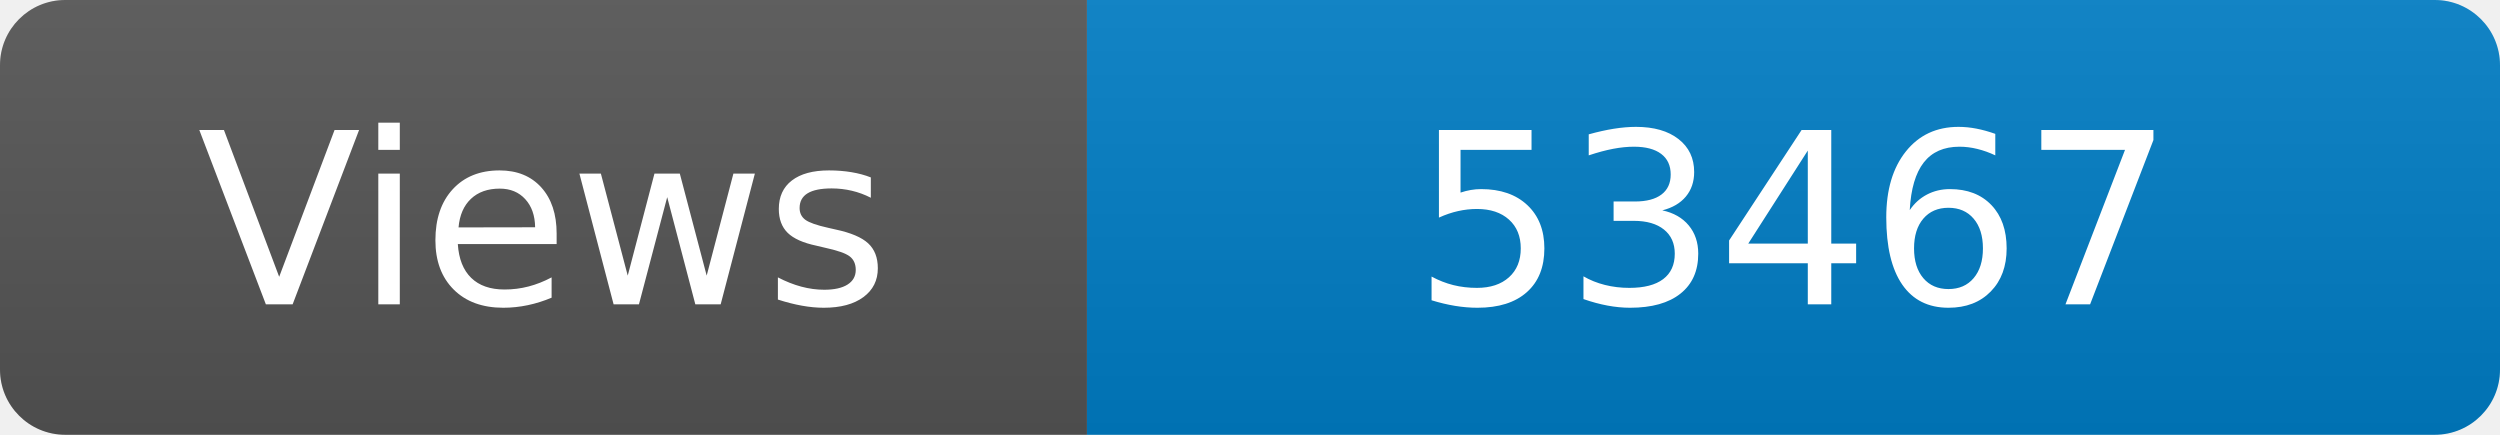
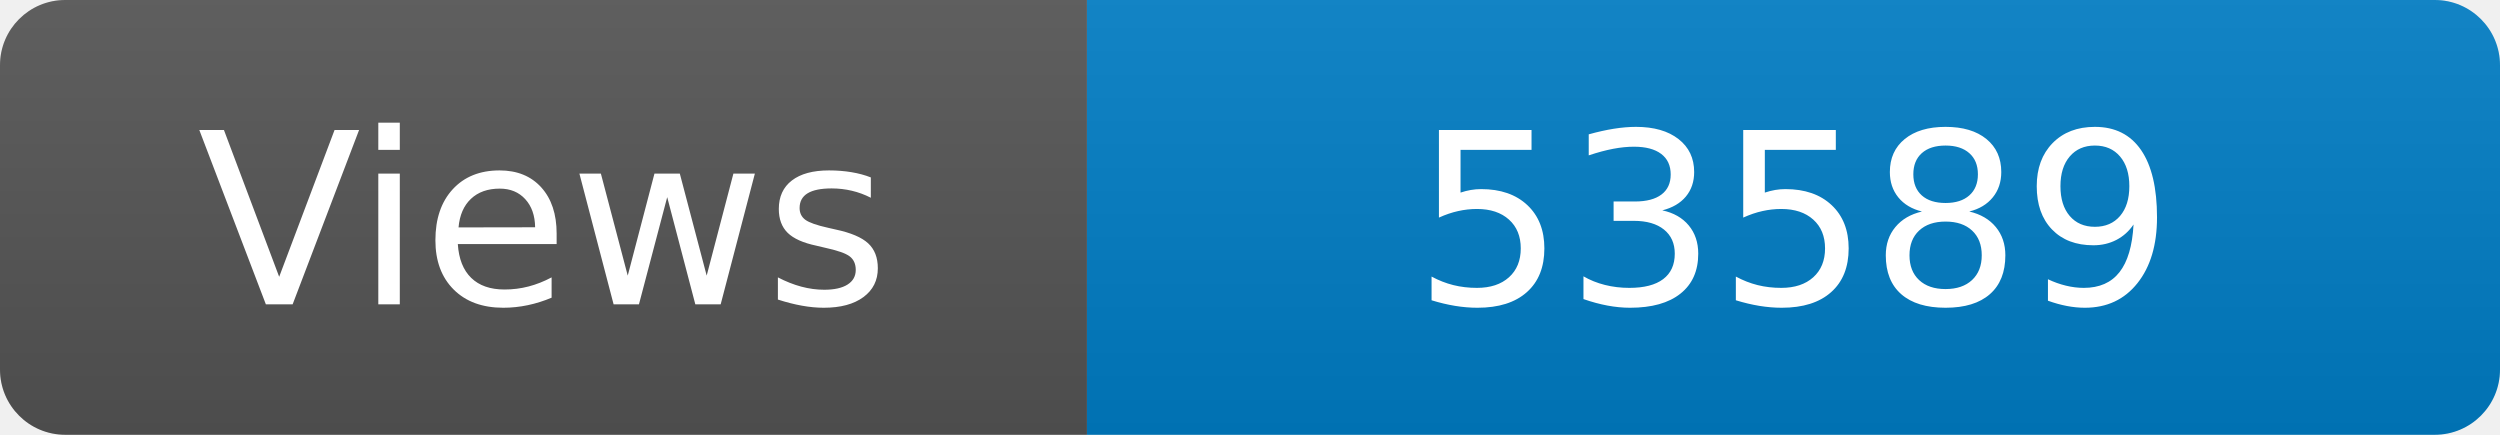
<svg xmlns="http://www.w3.org/2000/svg" width="115" height="20" role="img" aria-label="Maintained?: yes">
  <linearGradient id="s" x2="0" y2="100%">
    <stop offset="0" stop-color="#bbb" stop-opacity=".1" />
    <stop offset="1" stop-opacity=".1" />
  </linearGradient>
  <clipPath id="r">
    <rect width="115" height="20" rx="3" fill="#fff" />
  </clipPath>
  <g clip-path="url(#r)">
    <rect width="50" height="20" fill="#555" />
    <rect x="50" width="160" height="20" fill="#007ec6" />
    <rect width="115" height="20" fill="url(#s)" />
  </g>
  <g fill="#fff" text-anchor="middle" font-family="Verdana,Geneva,DejaVu Sans,sans-serif" font-size="110">
    <text x="250" y="140" transform="scale(.1)" fill="#fff">Views</text>
-     <text x="825" y="140" transform="scale(.1)" fill="#fff">53467</text>
+     <text x="825" y="140" transform="scale(.1)" fill="#fff">53589</text>
  </g>
</svg>
